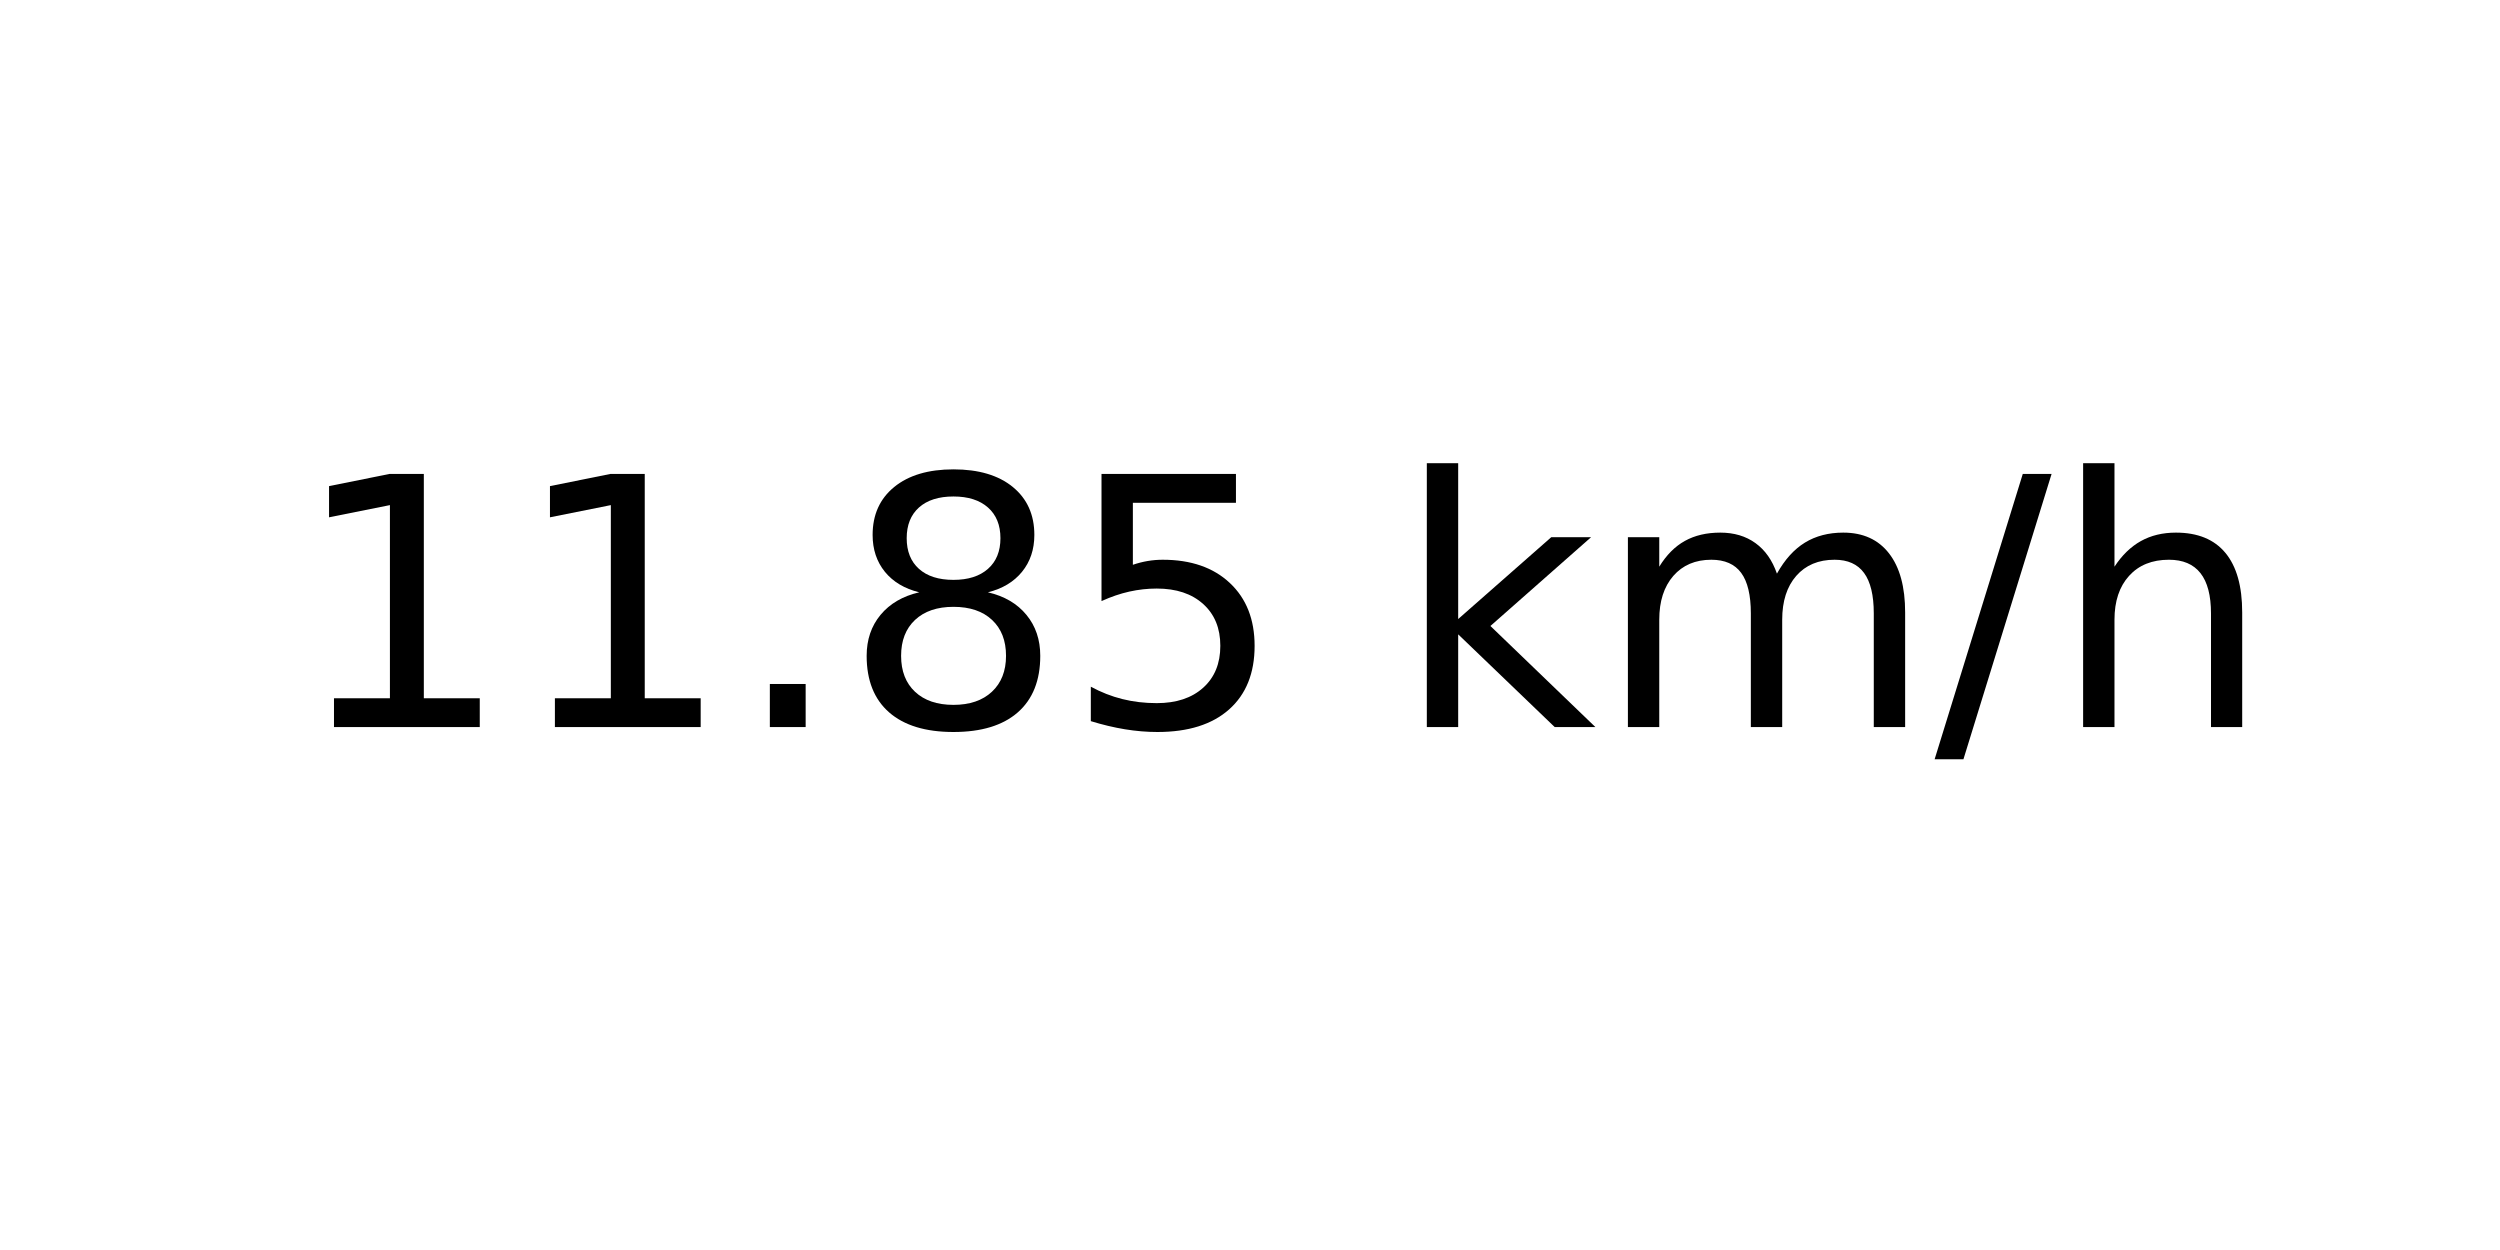
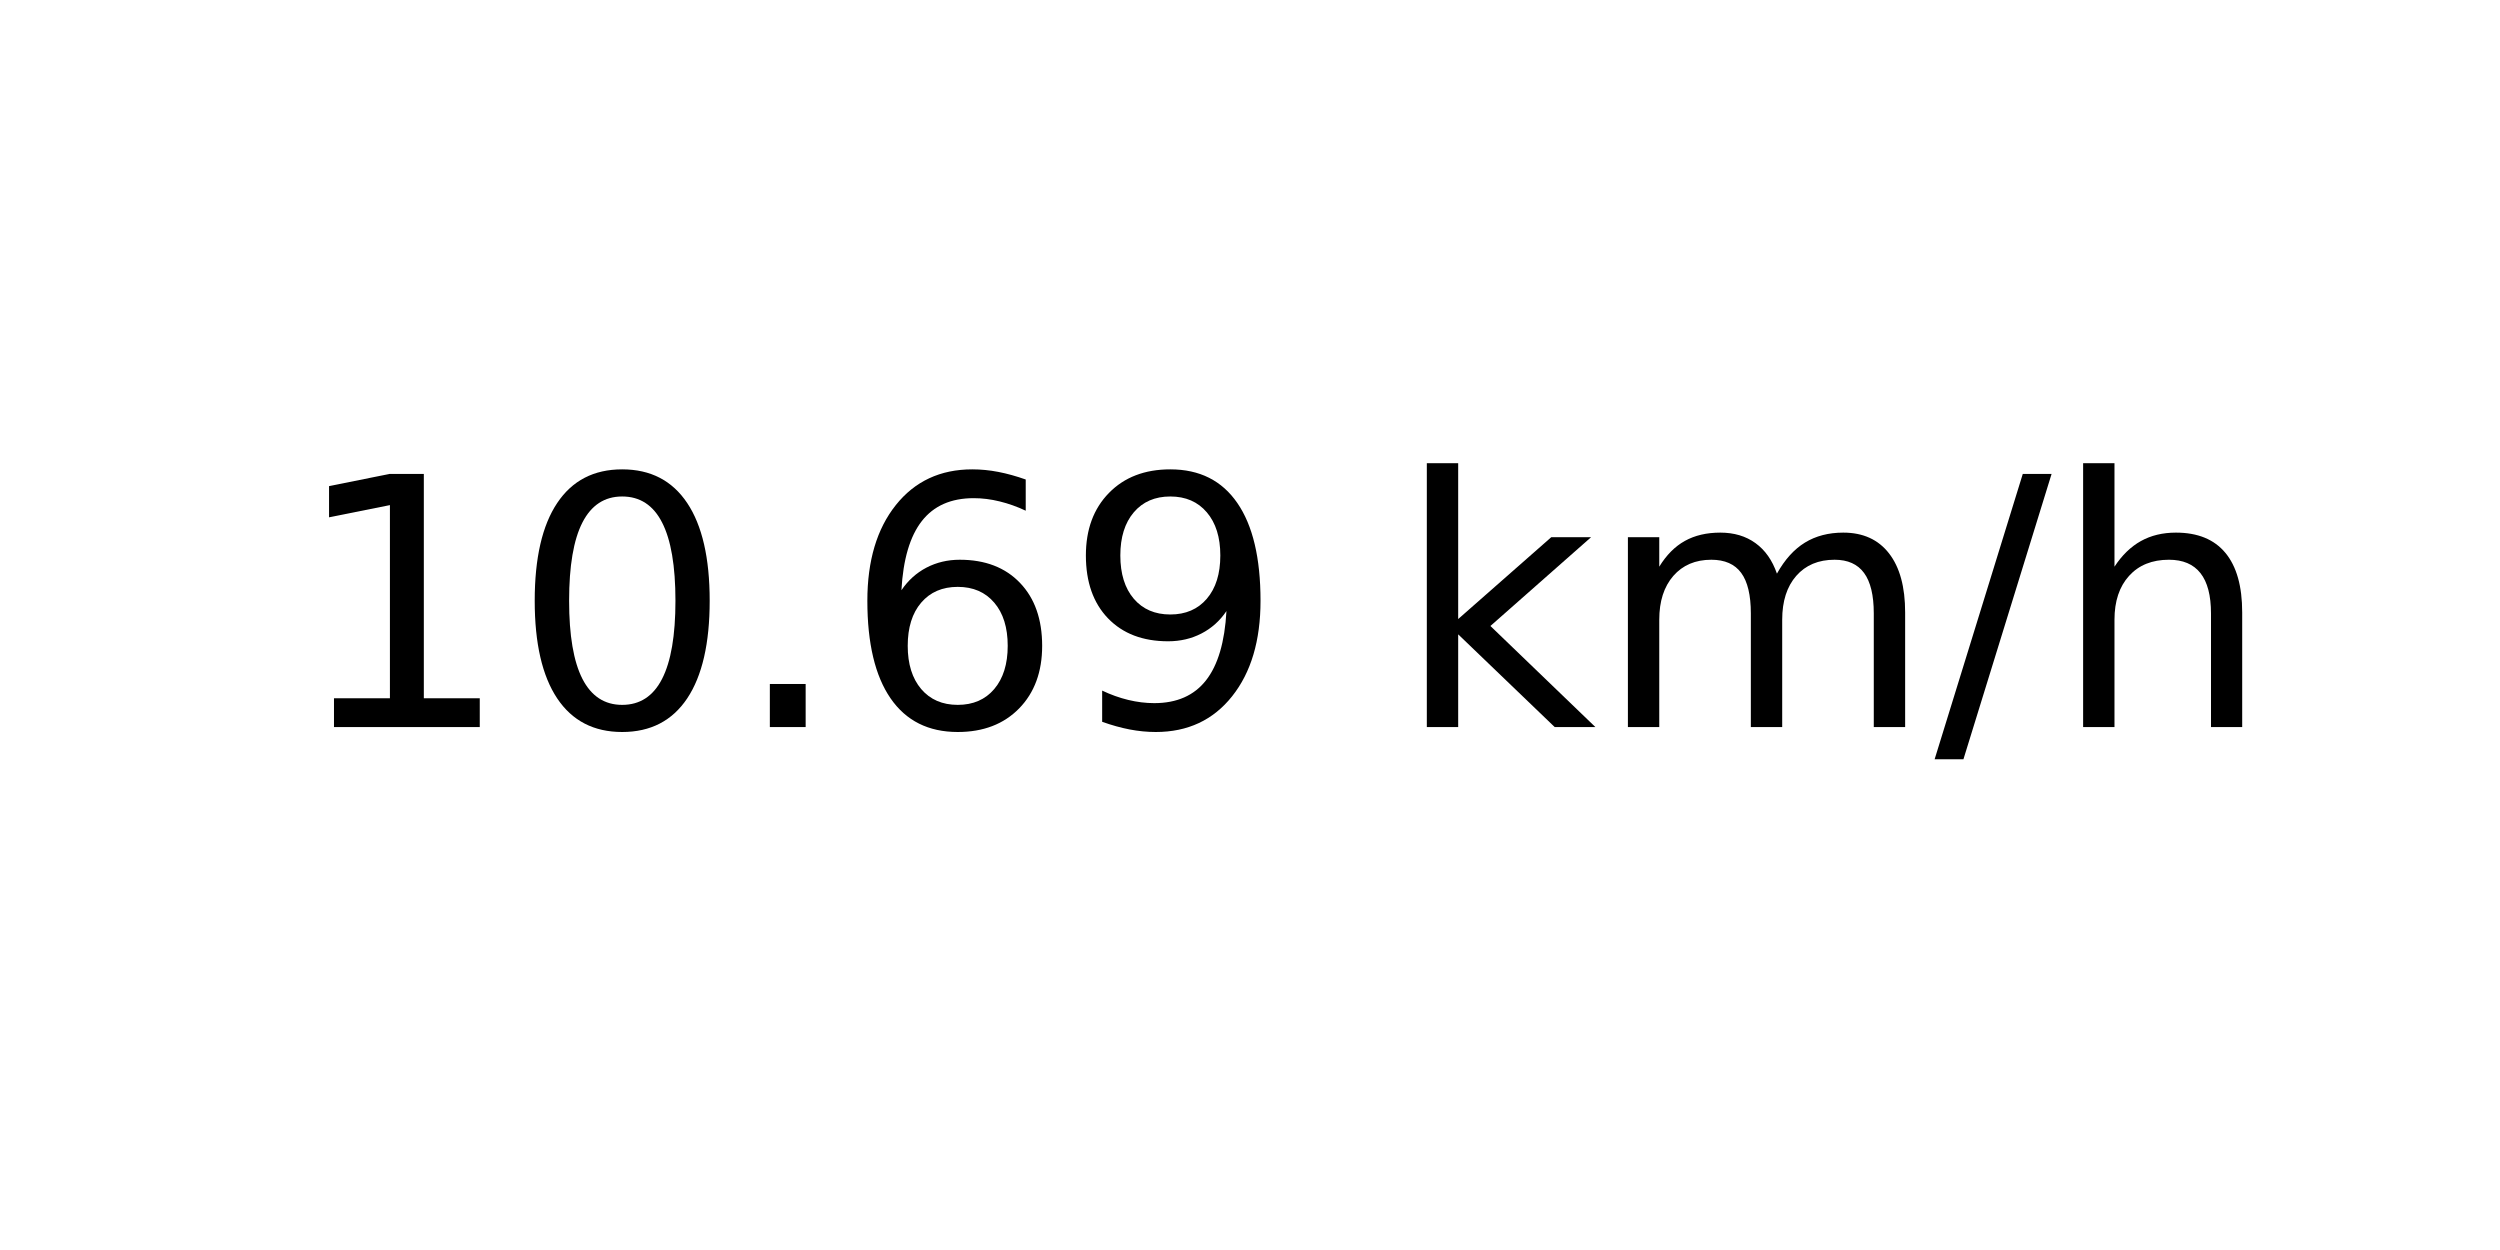
<svg xmlns="http://www.w3.org/2000/svg" xmlns:xlink="http://www.w3.org/1999/xlink" width="72pt" height="36pt" viewBox="0 0 72 36" version="1.1">
  <defs>
    <style type="text/css">*{stroke-linejoin: round; stroke-linecap: butt}</style>
  </defs>
  <g id="figure_1">
    <g id="axes_1">
      <g id="text_1">
        <g transform="translate(8.378125 20.93937) scale(0.1 -0.1)">
          <defs>
            <path id="DejaVuSans-31" d="M 794 531  L 1825 531  L 1825 4091  L 703 3866  L 703 4441  L 1819 4666  L 2450 4666  L 2450 531  L 3481 531  L 3481 0  L 794 0  L 794 531  z " transform="scale(0.015625)" />
+             <path id="DejaVuSans-30" d="M 2034 4250  Q 1547 4250 1301 3770  Q 1056 3291 1056 2328  Q 1056 1369 1301 889  Q 1547 409 2034 409  Q 2525 409 2770 889  Q 3016 1369 3016 2328  Q 3016 3291 2770 3770  Q 2525 4250 2034 4250  z M 2034 4750  Q 2819 4750 3233 4129  Q 3647 3509 3647 2328  Q 3647 1150 3233 529  Q 2819 -91 2034 -91  Q 1250 -91 836 529  Q 422 1150 422 2328  Q 422 3509 836 4129  Q 1250 4750 2034 4750  z " transform="scale(0.015625)" />
            <path id="DejaVuSans-2e" d="M 684 794  L 1344 794  L 1344 0  L 684 0  L 684 794  z " transform="scale(0.015625)" />
-             <path id="DejaVuSans-38" d="M 2034 2216  Q 1584 2216 1326 1975  Q 1069 1734 1069 1313  Q 1069 891 1326 650  Q 1584 409 2034 409  Q 2484 409 2743 651  Q 3003 894 3003 1313  Q 3003 1734 2745 1975  Q 2488 2216 2034 2216  z M 1403 2484  Q 997 2584 770 2862  Q 544 3141 544 3541  Q 544 4100 942 4425  Q 1341 4750 2034 4750  Q 2731 4750 3128 4425  Q 3525 4100 3525 3541  Q 3525 3141 3298 2862  Q 3072 2584 2669 2484  Q 3125 2378 3379 2068  Q 3634 1759 3634 1313  Q 3634 634 3220 271  Q 2806 -91 2034 -91  Q 1263 -91 848 271  Q 434 634 434 1313  Q 434 1759 690 2068  Q 947 2378 1403 2484  z M 1172 3481  Q 1172 3119 1398 2916  Q 1625 2713 2034 2713  Q 2441 2713 2670 2916  Q 2900 3119 2900 3481  Q 2900 3844 2670 4047  Q 2441 4250 2034 4250  Q 1625 4250 1398 4047  Q 1172 3844 1172 3481  z " transform="scale(0.015625)" />
-             <path id="DejaVuSans-35" d="M 691 4666  L 3169 4666  L 3169 4134  L 1269 4134  L 1269 2991  Q 1406 3038 1543 3061  Q 1681 3084 1819 3084  Q 2600 3084 3056 2656  Q 3513 2228 3513 1497  Q 3513 744 3044 326  Q 2575 -91 1722 -91  Q 1428 -91 1123 -41  Q 819 9 494 109  L 494 744  Q 775 591 1075 516  Q 1375 441 1709 441  Q 2250 441 2565 725  Q 2881 1009 2881 1497  Q 2881 1984 2565 2268  Q 2250 2553 1709 2553  Q 1456 2553 1204 2497  Q 953 2441 691 2322  L 691 4666  z " transform="scale(0.015625)" />
+             <path id="DejaVuSans-36" d="M 2113 2584  Q 1688 2584 1439 2293  Q 1191 2003 1191 1497  Q 1191 994 1439 701  Q 1688 409 2113 409  Q 2538 409 2786 701  Q 3034 994 3034 1497  Q 3034 2003 2786 2293  Q 2538 2584 2113 2584  z M 3366 4563  L 3366 3988  Q 3128 4100 2886 4159  Q 2644 4219 2406 4219  Q 1781 4219 1451 3797  Q 1122 3375 1075 2522  Q 1259 2794 1537 2939  Q 1816 3084 2150 3084  Q 2853 3084 3261 2657  Q 3669 2231 3669 1497  Q 3669 778 3244 343  Q 2819 -91 2113 -91  Q 1303 -91 875 529  Q 447 1150 447 2328  Q 447 3434 972 4092  Q 1497 4750 2381 4750  Q 2619 4750 2861 4703  Q 3103 4656 3366 4563  z " transform="scale(0.015625)" />
+             <path id="DejaVuSans-39" d="M 703 97  L 703 672  Q 941 559 1184 500  Q 1428 441 1663 441  Q 2288 441 2617 861  Q 2947 1281 2994 2138  Q 2813 1869 2534 1725  Q 2256 1581 1919 1581  Q 1219 1581 811 2004  Q 403 2428 403 3163  Q 403 3881 828 4315  Q 1253 4750 1959 4750  Q 2769 4750 3195 4129  Q 3622 3509 3622 2328  Q 3622 1225 3098 567  Q 2575 -91 1691 -91  Q 1453 -91 1209 -44  Q 966 3 703 97  z M 1959 2075  Q 2384 2075 2632 2365  Q 2881 2656 2881 3163  Q 2881 3666 2632 3958  Q 2384 4250 1959 4250  Q 1534 4250 1286 3958  Q 1038 3666 1038 3163  Q 1038 2656 1286 2365  Q 1534 2075 1959 2075  z " transform="scale(0.015625)" />
            <path id="DejaVuSans-20" transform="scale(0.015625)" />
            <path id="DejaVuSans-6b" d="M 581 4863  L 1159 4863  L 1159 1991  L 2875 3500  L 3609 3500  L 1753 1863  L 3688 0  L 2938 0  L 1159 1709  L 1159 0  L 581 0  L 581 4863  z " transform="scale(0.015625)" />
            <path id="DejaVuSans-6d" d="M 3328 2828  Q 3544 3216 3844 3400  Q 4144 3584 4550 3584  Q 5097 3584 5394 3201  Q 5691 2819 5691 2113  L 5691 0  L 5113 0  L 5113 2094  Q 5113 2597 4934 2840  Q 4756 3084 4391 3084  Q 3944 3084 3684 2787  Q 3425 2491 3425 1978  L 3425 0  L 2847 0  L 2847 2094  Q 2847 2600 2669 2842  Q 2491 3084 2119 3084  Q 1678 3084 1418 2786  Q 1159 2488 1159 1978  L 1159 0  L 581 0  L 581 3500  L 1159 3500  L 1159 2956  Q 1356 3278 1631 3431  Q 1906 3584 2284 3584  Q 2666 3584 2933 3390  Q 3200 3197 3328 2828  z " transform="scale(0.015625)" />
            <path id="DejaVuSans-2f" d="M 1625 4666  L 2156 4666  L 531 -594  L 0 -594  L 1625 4666  z " transform="scale(0.015625)" />
            <path id="DejaVuSans-68" d="M 3513 2113  L 3513 0  L 2938 0  L 2938 2094  Q 2938 2591 2744 2837  Q 2550 3084 2163 3084  Q 1697 3084 1428 2787  Q 1159 2491 1159 1978  L 1159 0  L 581 0  L 581 4863  L 1159 4863  L 1159 2956  Q 1366 3272 1645 3428  Q 1925 3584 2291 3584  Q 2894 3584 3203 3211  Q 3513 2838 3513 2113  z " transform="scale(0.015625)" />
          </defs>
          <use xlink:href="#DejaVuSans-31" />
-           <use xlink:href="#DejaVuSans-31" x="63.623" />
+           <use xlink:href="#DejaVuSans-30" x="63.623" />
          <use xlink:href="#DejaVuSans-2e" x="127.246" />
-           <use xlink:href="#DejaVuSans-38" x="159.033" />
-           <use xlink:href="#DejaVuSans-35" x="222.656" />
+           <use xlink:href="#DejaVuSans-36" x="159.033" />
+           <use xlink:href="#DejaVuSans-39" x="222.656" />
          <use xlink:href="#DejaVuSans-20" x="286.279" />
          <use xlink:href="#DejaVuSans-6b" x="318.066" />
          <use xlink:href="#DejaVuSans-6d" x="375.977" />
          <use xlink:href="#DejaVuSans-2f" x="473.389" />
          <use xlink:href="#DejaVuSans-68" x="507.08" />
        </g>
      </g>
    </g>
  </g>
</svg>
